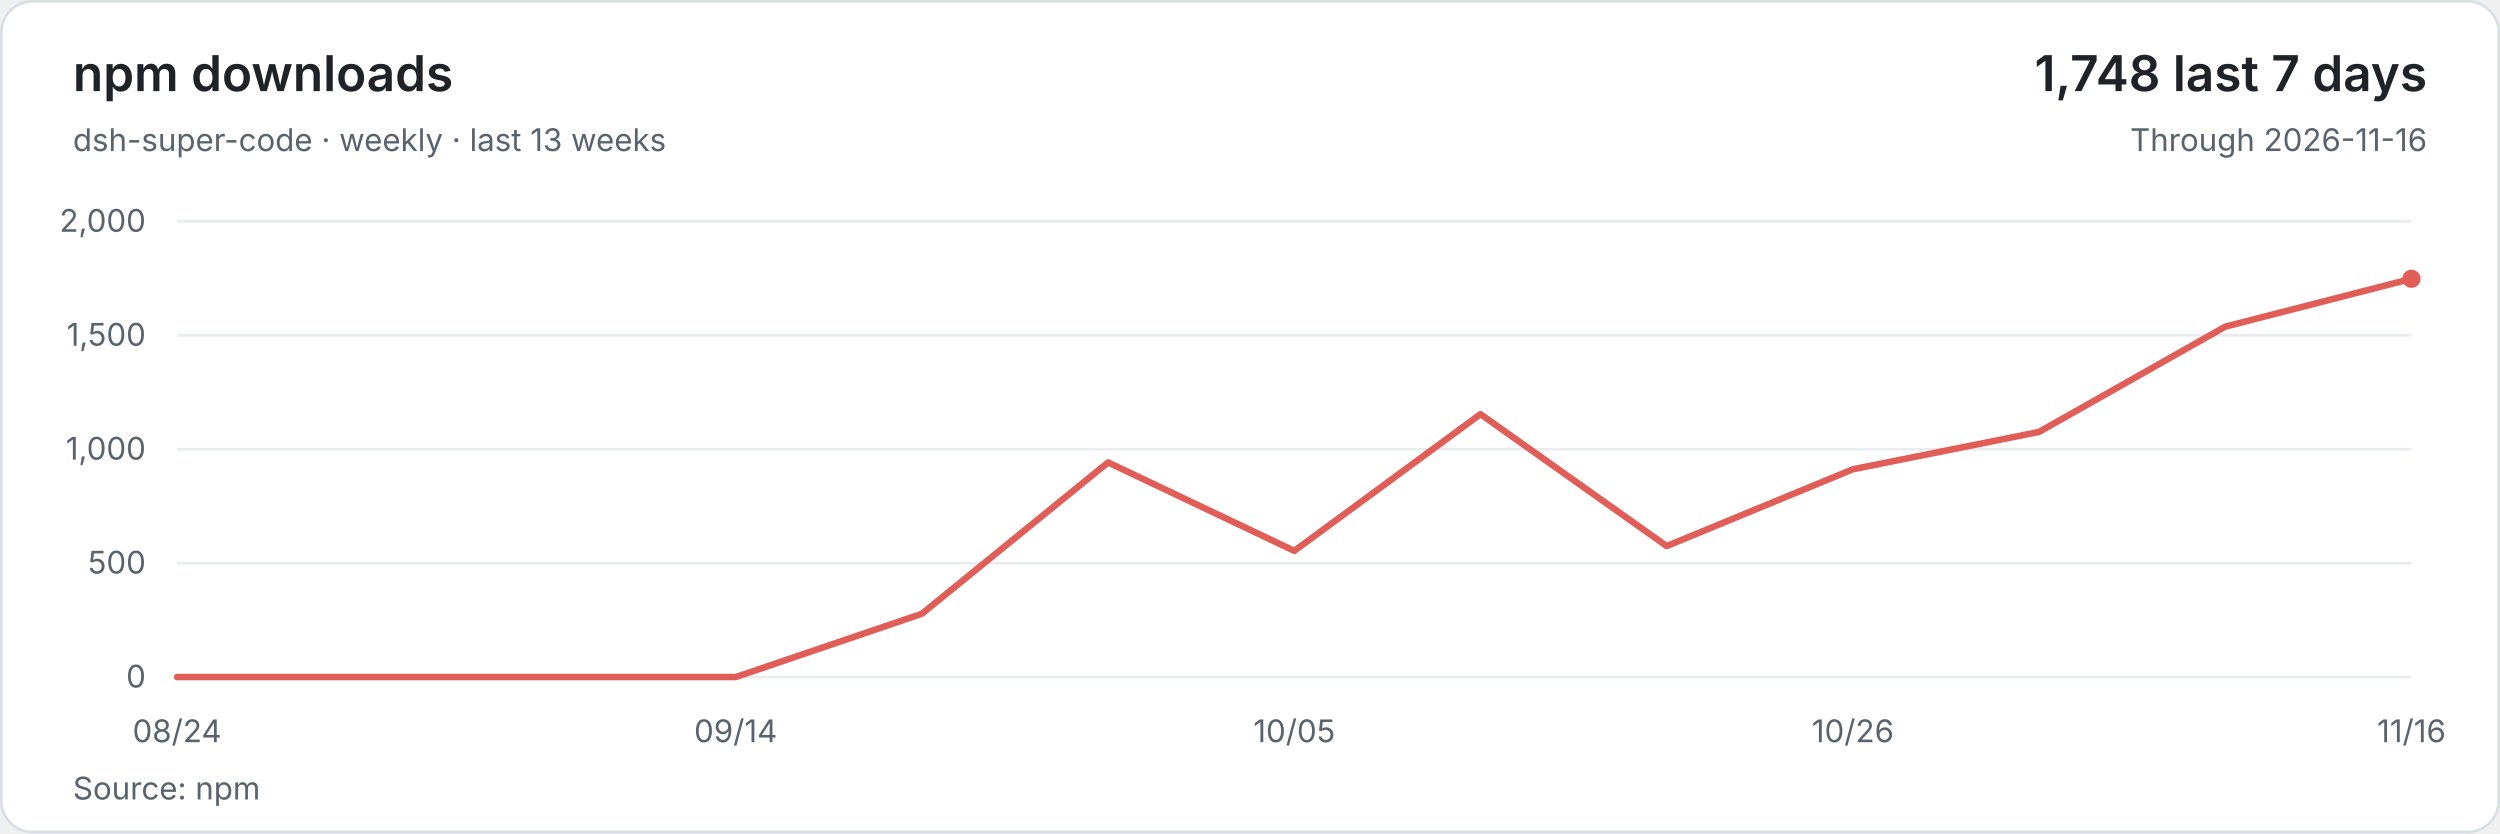
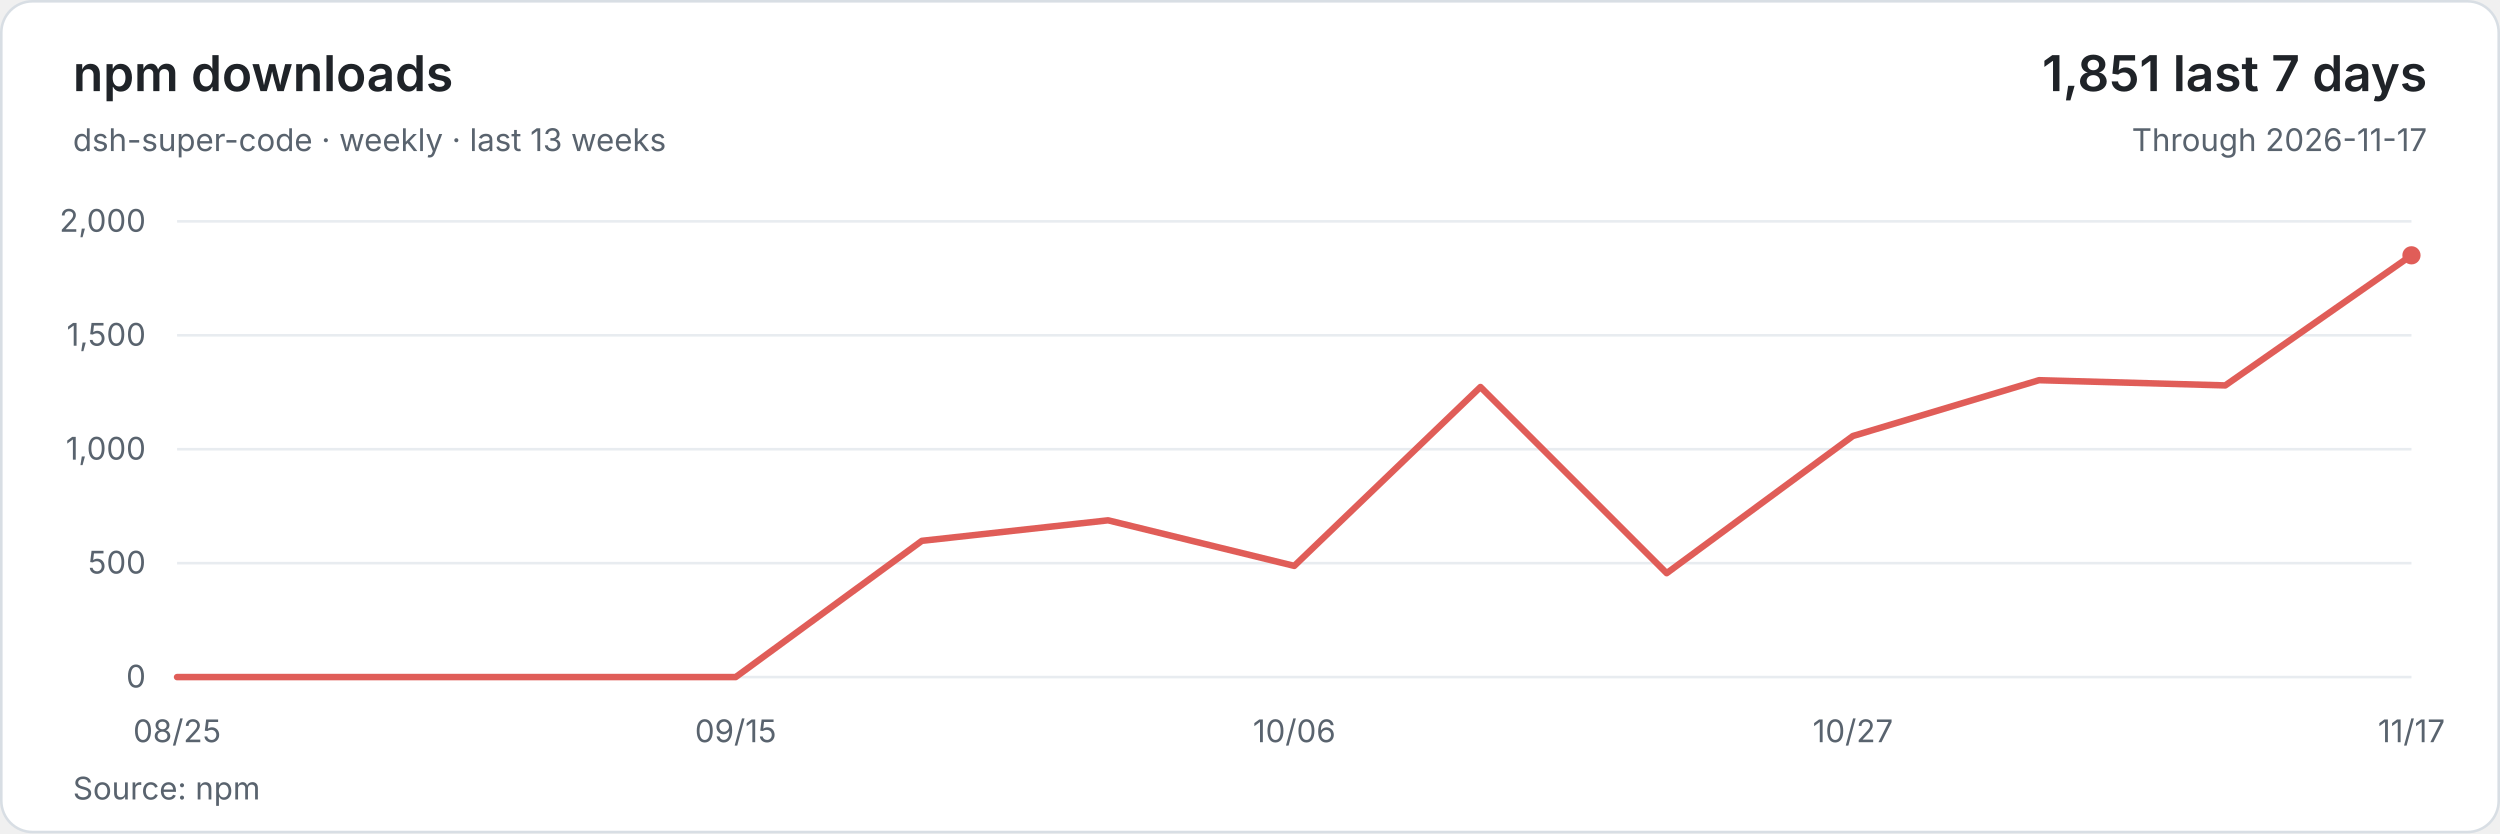
<svg xmlns="http://www.w3.org/2000/svg" width="960" height="320" viewBox="0 0 960 320" role="img" aria-labelledby="title description">
  <style>text{font-family:system-ui,-apple-system,BlinkMacSystemFont,'Segoe UI',sans-serif;font-size:12px;fill:#59636e;font-variant-numeric:tabular-nums}</style>
  <rect x=".5" y=".5" width="959" height="319" rx="12" fill="#ffffff" stroke="#d8dee4" />
  <text x="28" y="35" style="font-size:19px;font-weight:600;fill:#1f2328">npm downloads</text>
  <text x="28" y="58">dsh-super-code · weekly · last 13 weeks</text>
-   <text x="932" y="35" text-anchor="end" style="font-size:19px;font-weight:600;fill:#1f2328">1,748 last 7 days</text>
-   <text x="932" y="58" text-anchor="end">Through 2026-11-16</text>
+   <text x="932" y="35" text-anchor="end" style="font-size:19px;font-weight:600;fill:#1f2328">1,851 last 7 days</text>
+   <text x="932" y="58" text-anchor="end">Through 2026-11-17</text>
  <path d="M68 260H926" stroke="#e8ecf0" />
  <text x="56" y="264" text-anchor="end">0</text>
  <path d="M68 216.25H926" stroke="#e8ecf0" />
  <text x="56" y="220.25" text-anchor="end">500</text>
  <path d="M68 172.5H926" stroke="#e8ecf0" />
  <text x="56" y="176.5" text-anchor="end">1,000</text>
  <path d="M68 128.75H926" stroke="#e8ecf0" />
  <text x="56" y="132.75" text-anchor="end">1,500</text>
  <path d="M68 85H926" stroke="#e8ecf0" />
  <text x="56" y="89" text-anchor="end">2,000</text>
-   <polyline points="68,260 139.5,260 211,260 282.5,260 354,235.68 425.5,177.57 497,211.53 568.5,159.03 640,209.69 711.5,180.2 783,165.85 854.5,125.43 926,107.05" fill="none" stroke="#e05d58" stroke-width="2.5" stroke-linejoin="round" stroke-linecap="round" />
-   <circle cx="926" cy="107.05" r="3.5" fill="#e05d58" />
-   <text x="68" y="285" text-anchor="middle">08/24</text>
-   <text x="282.5" y="285" text-anchor="middle">09/14</text>
-   <text x="497" y="285" text-anchor="middle">10/05</text>
-   <text x="711.5" y="285" text-anchor="middle">10/26</text>
-   <text x="926" y="285" text-anchor="middle">11/16</text>
+   <polyline points="68,260 139.5,260 211,260 282.5,260 354,207.68 425.5,199.8 497,217.3 568.5,148.61 640,220.1 711.5,167.43 783,145.99 854.5,148 926,98.04" fill="none" stroke="#e05d58" stroke-width="2.5" stroke-linejoin="round" stroke-linecap="round" />
+   <circle cx="926" cy="98.04" r="3.5" fill="#e05d58" />
+   <text x="68" y="285" text-anchor="middle">08/25</text>
+   <text x="282.5" y="285" text-anchor="middle">09/15</text>
+   <text x="497" y="285" text-anchor="middle">10/06</text>
+   <text x="711.5" y="285" text-anchor="middle">10/27</text>
+   <text x="926" y="285" text-anchor="middle">11/17</text>
  <text x="28" y="307">Source: npm</text>
</svg>
